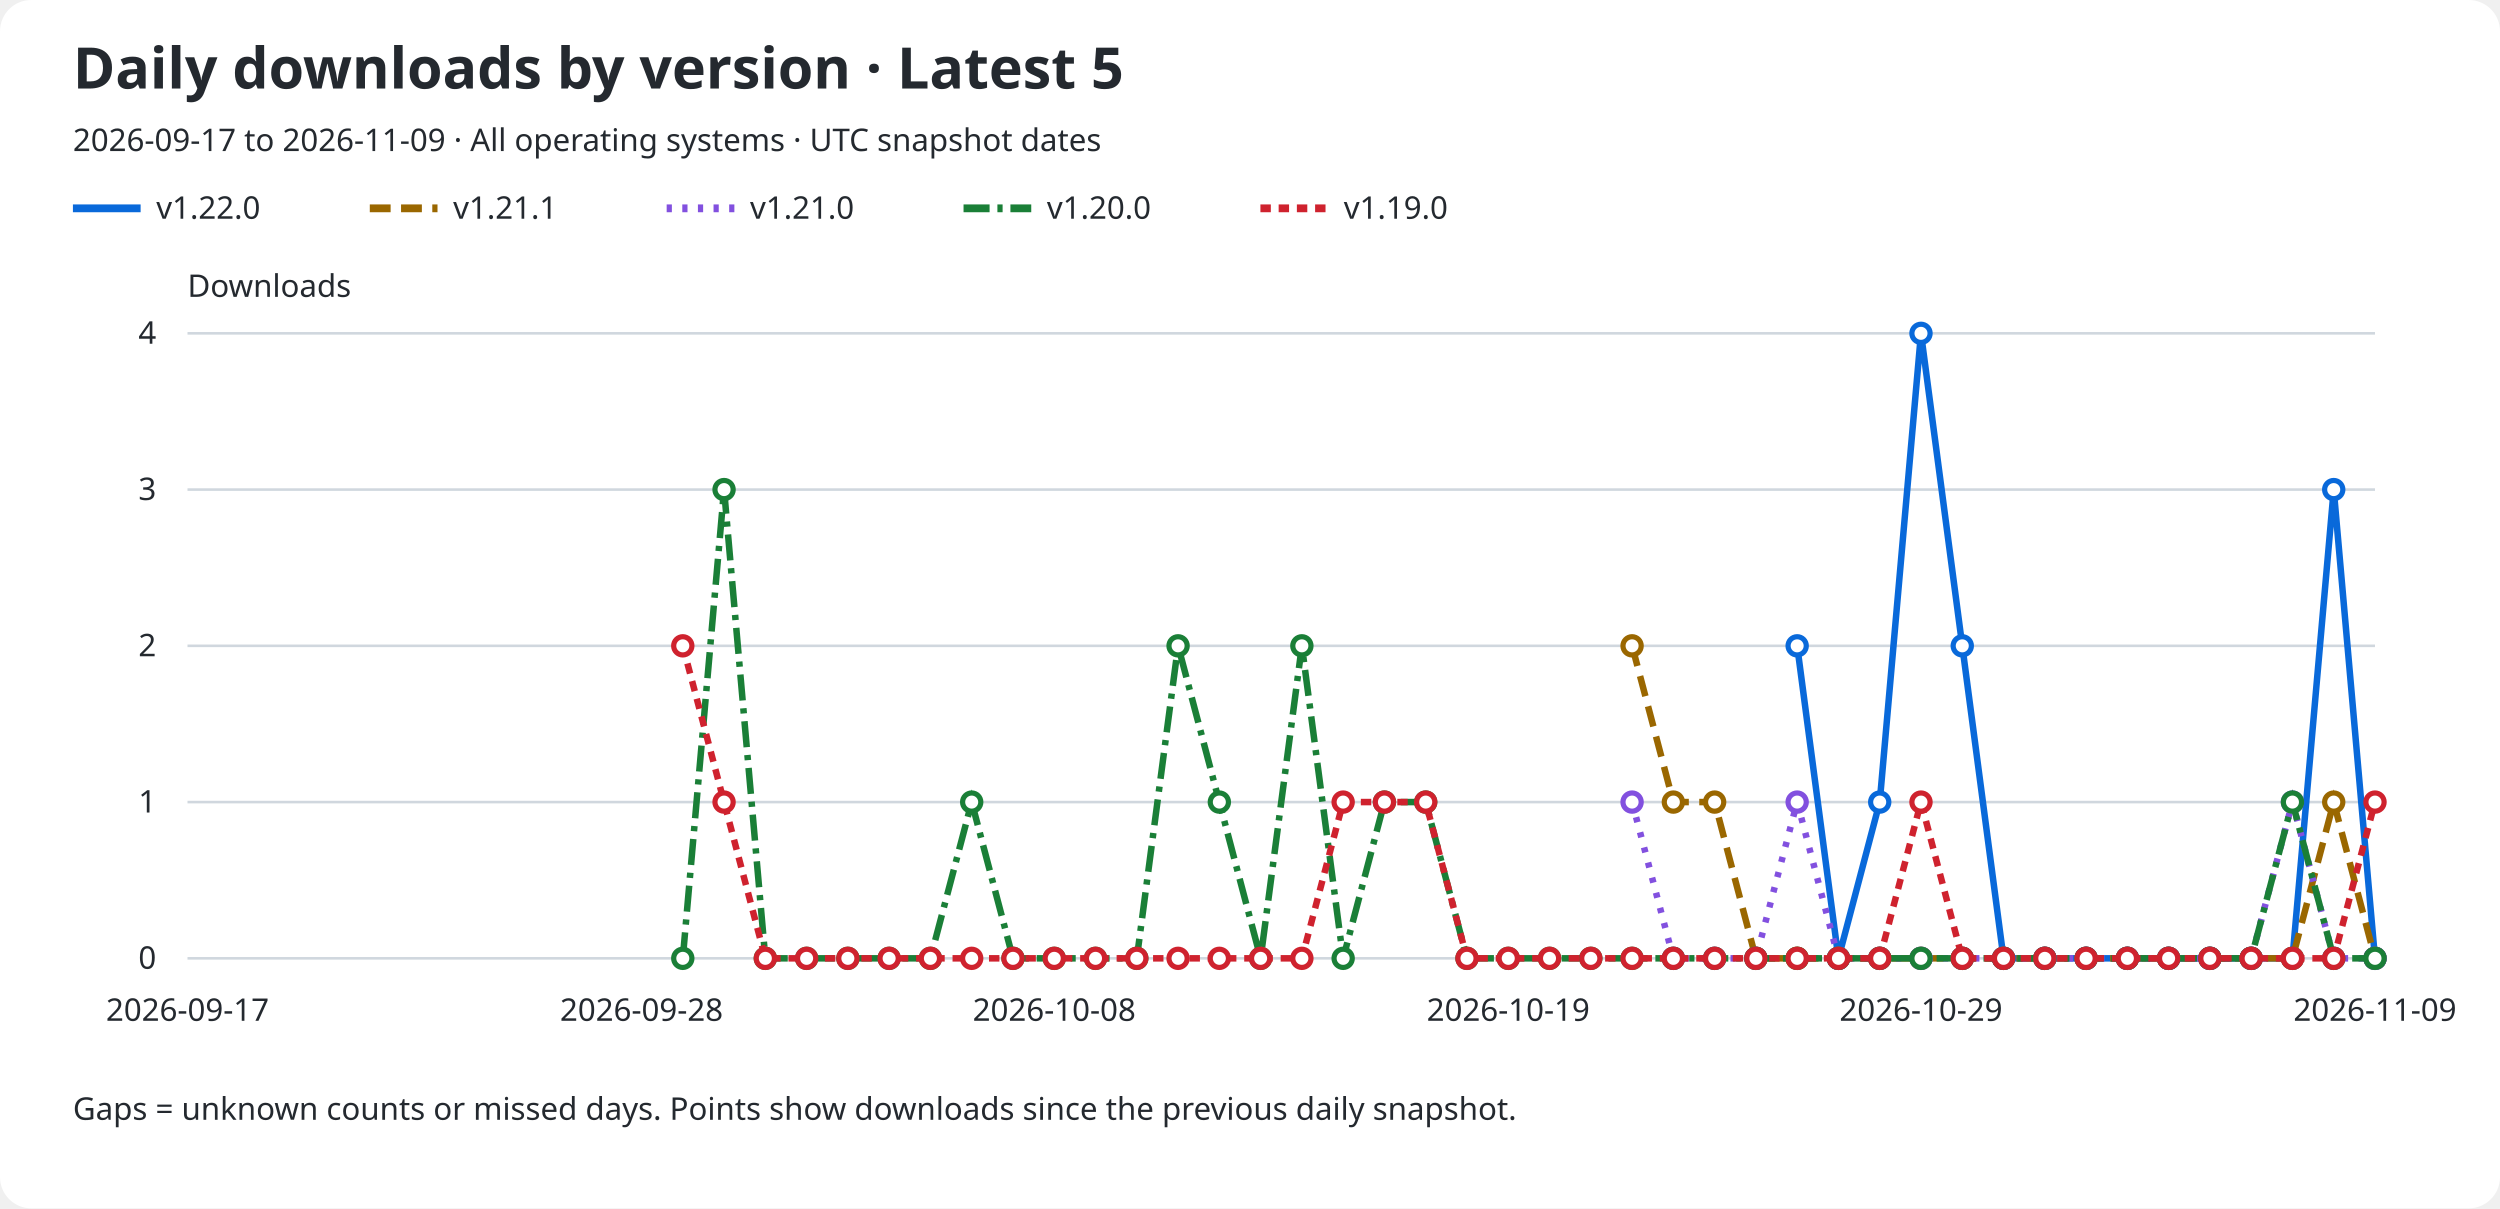
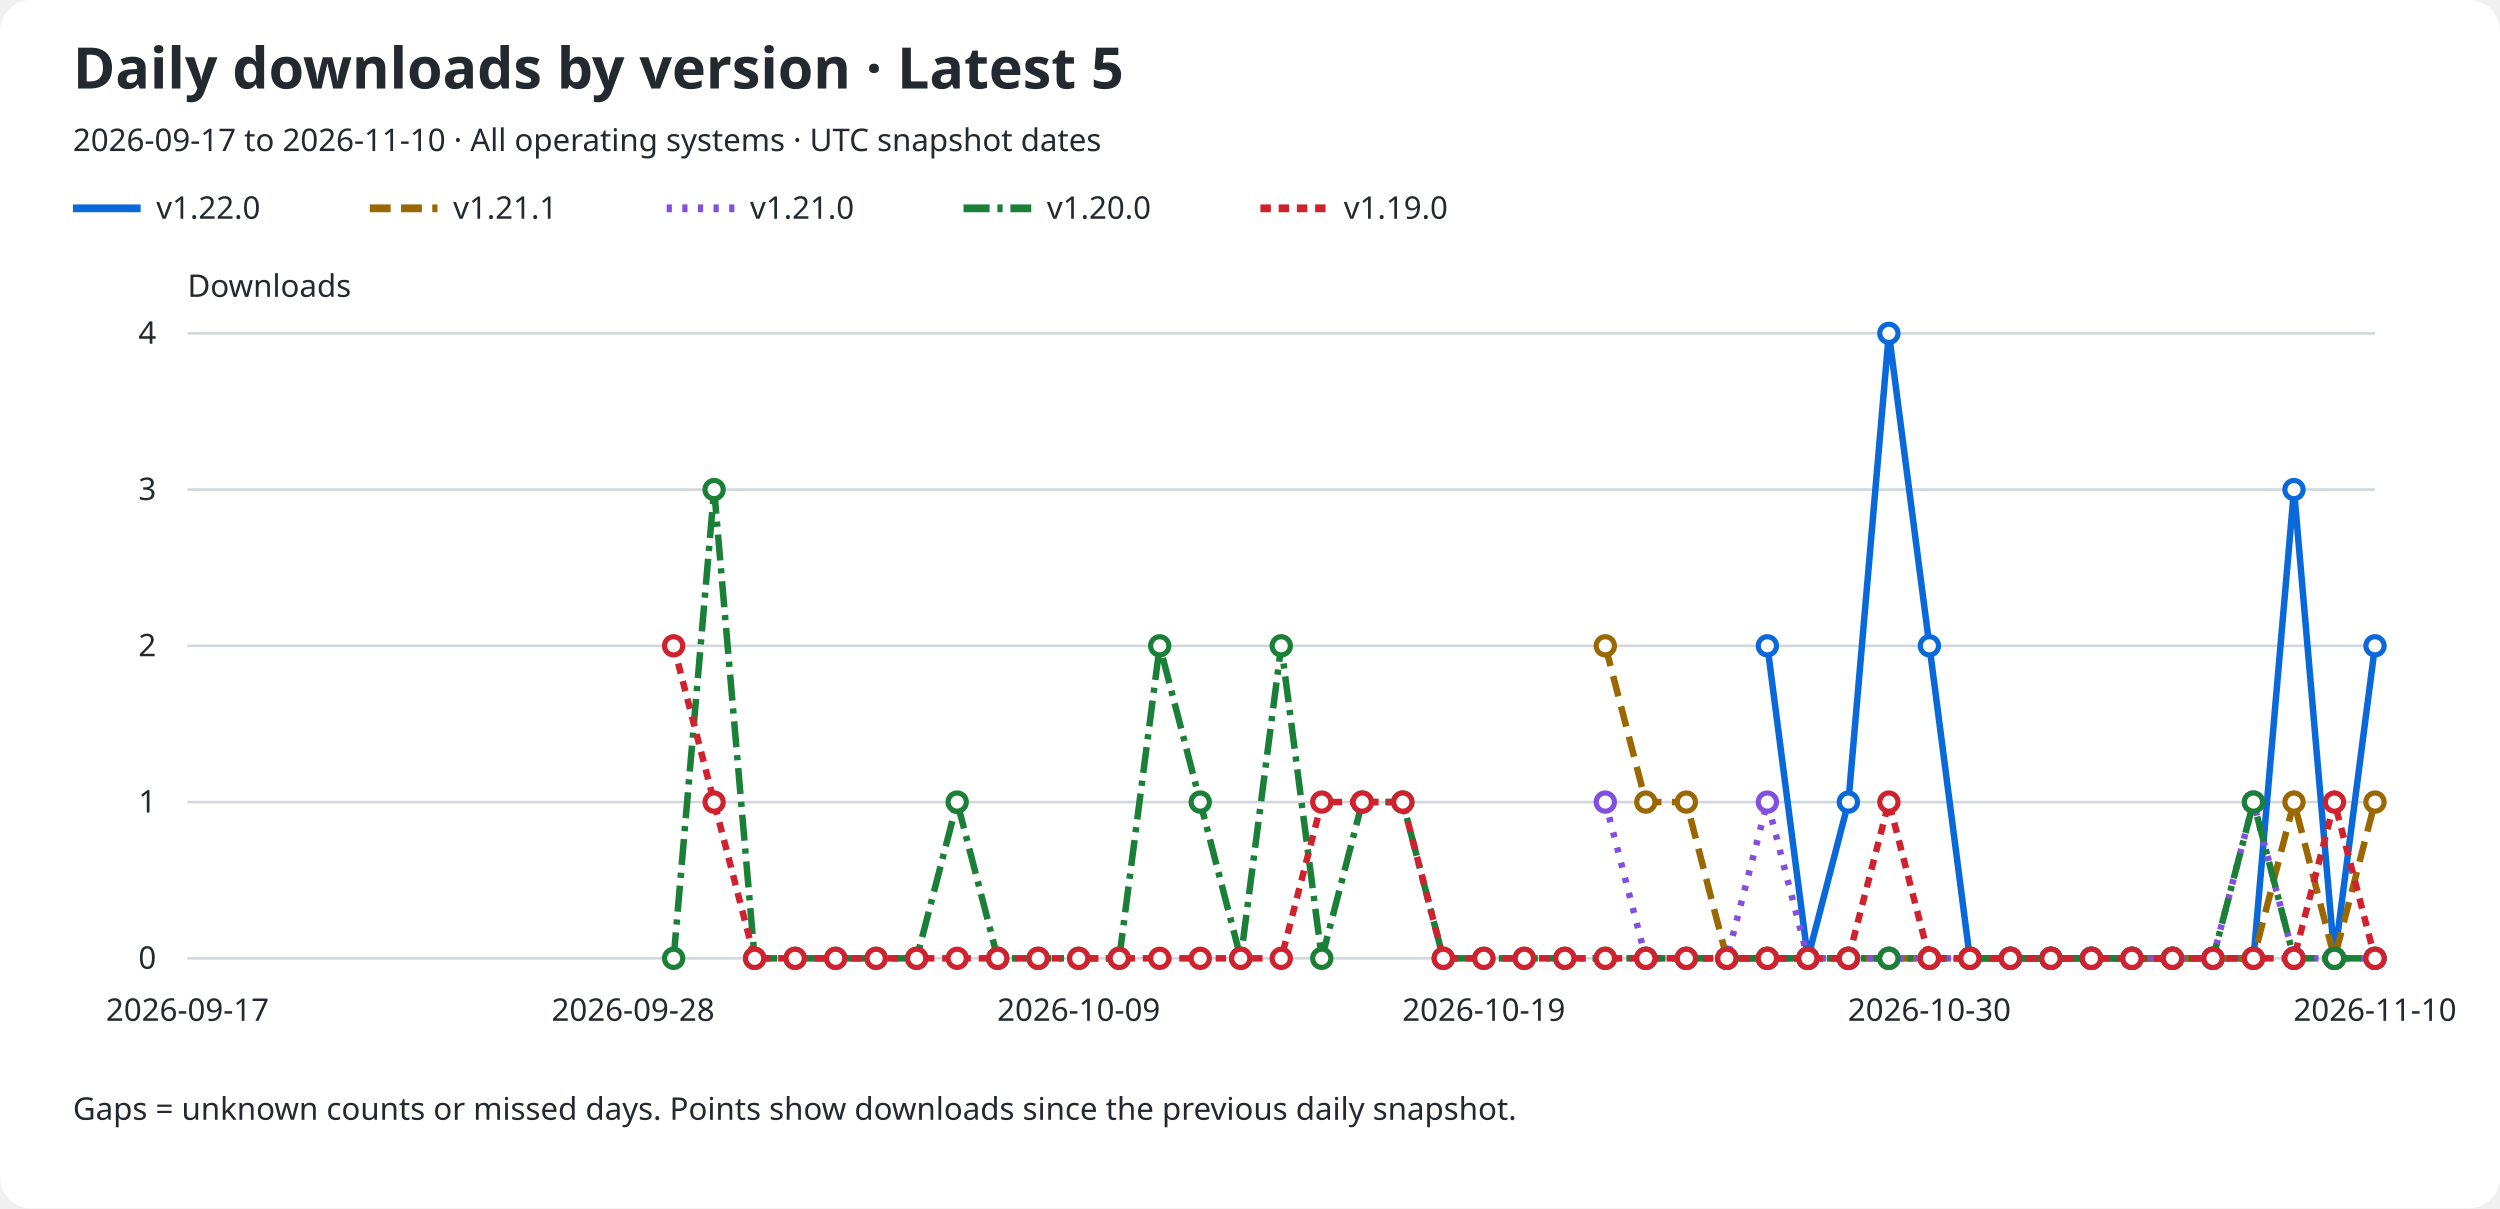
<svg xmlns="http://www.w3.org/2000/svg" role="img" aria-labelledby="title description" viewBox="0 0 960 464">
  <rect width="960" rx="12" fill="#ffffff" height="464" />
  <text x="28" y="34" fill="#24292f" font-family="sans-serif" font-size="22" font-weight="600">Daily downloads by version · Latest 5</text>
-   <text x="28" y="58" fill="#24292f" font-family="sans-serif" font-size="12">2026-09-17 to 2026-11-09 · All operating systems · UTC snapshot dates</text>
+   <text x="28" y="58" fill="#24292f" font-family="sans-serif" font-size="12">2026-09-17 to 2026-11-10 · All operating systems · UTC snapshot dates</text>
  <line x1="28" y1="80" x2="54" y2="80" stroke="#0969da" stroke-width="3" stroke-dasharray="none" />
  <text x="60" y="84" fill="#24292f" font-family="sans-serif" font-size="12">v1.22.0</text>
  <line x1="142" y1="80" x2="168" y2="80" stroke="#9a6700" stroke-width="3" stroke-dasharray="8 4" />
  <text x="174" y="84" fill="#24292f" font-family="sans-serif" font-size="12">v1.21.1</text>
  <line x1="256" y1="80" x2="282" y2="80" stroke="#8250df" stroke-width="3" stroke-dasharray="2 4" />
  <text x="288" y="84" fill="#24292f" font-family="sans-serif" font-size="12">v1.21.0</text>
  <line x1="370" y1="80" x2="396" y2="80" stroke="#1a7f37" stroke-width="3" stroke-dasharray="10 3 2 3" />
  <text x="402" y="84" fill="#24292f" font-family="sans-serif" font-size="12">v1.20.0</text>
  <line x1="484" y1="80" x2="510" y2="80" stroke="#cf222e" stroke-width="3" stroke-dasharray="4 3" />
  <text x="516" y="84" fill="#24292f" font-family="sans-serif" font-size="12">v1.19.0</text>
  <text x="72" y="114" fill="#24292f" font-family="sans-serif" font-size="12">Downloads</text>
  <line x1="72" y1="368.0" x2="912" y2="368.0" stroke="#d0d7de" />
  <text x="60" y="372.0" fill="#24292f" font-family="sans-serif" font-size="12" text-anchor="end">0</text>
  <line x1="72" y1="308.0" x2="912" y2="308.0" stroke="#d0d7de" />
  <text x="60" y="312.0" fill="#24292f" font-family="sans-serif" font-size="12" text-anchor="end">1</text>
  <line x1="72" y1="248.0" x2="912" y2="248.0" stroke="#d0d7de" />
  <text x="60" y="252.0" fill="#24292f" font-family="sans-serif" font-size="12" text-anchor="end">2</text>
  <line x1="72" y1="188.0" x2="912" y2="188.0" stroke="#d0d7de" />
  <text x="60" y="192.0" fill="#24292f" font-family="sans-serif" font-size="12" text-anchor="end">3</text>
  <line x1="72" y1="128.0" x2="912" y2="128.0" stroke="#d0d7de" />
  <text x="60" y="132.0" fill="#24292f" font-family="sans-serif" font-size="12" text-anchor="end">4</text>
  <text x="72.0" y="392" fill="#24292f" font-family="sans-serif" font-size="12" text-anchor="middle">2026-09-17</text>
-   <text x="246.34" y="392" fill="#24292f" font-family="sans-serif" font-size="12" text-anchor="middle">2026-09-28</text>
-   <text x="404.83" y="392" fill="#24292f" font-family="sans-serif" font-size="12" text-anchor="middle">2026-10-08</text>
-   <text x="579.17" y="392" fill="#24292f" font-family="sans-serif" font-size="12" text-anchor="middle">2026-10-19</text>
-   <text x="737.66" y="392" fill="#24292f" font-family="sans-serif" font-size="12" text-anchor="middle">2026-10-29</text>
-   <text x="912.0" y="392" fill="#24292f" font-family="sans-serif" font-size="12" text-anchor="middle">2026-11-09</text>
-   <path d="M 690.11 248.00 L 705.96 368.00 L 721.81 308.00 L 737.66 128.00 L 753.51 248.00 L 769.36 368.00 L 785.21 368.00 L 801.06 368.00 L 816.91 368.00 L 832.75 368.00 L 848.60 368.00 L 864.45 368.00 L 880.30 368.00 L 896.15 188.00 L 912.00 368.00" fill="none" stroke="#0969da" stroke-width="2.5" stroke-dasharray="none" data-version="v1.22.0" />
-   <circle cx="690.11" cy="248.00" r="3.5" fill="#ffffff" stroke="#0969da" stroke-width="2" />
-   <circle cx="705.96" cy="368.00" r="3.5" fill="#ffffff" stroke="#0969da" stroke-width="2" />
-   <circle cx="721.81" cy="308.00" r="3.5" fill="#ffffff" stroke="#0969da" stroke-width="2" />
-   <circle cx="737.66" cy="128.00" r="3.5" fill="#ffffff" stroke="#0969da" stroke-width="2" />
-   <circle cx="753.51" cy="248.00" r="3.5" fill="#ffffff" stroke="#0969da" stroke-width="2" />
-   <circle cx="769.36" cy="368.00" r="3.5" fill="#ffffff" stroke="#0969da" stroke-width="2" />
-   <circle cx="785.21" cy="368.00" r="3.5" fill="#ffffff" stroke="#0969da" stroke-width="2" />
-   <circle cx="801.06" cy="368.00" r="3.5" fill="#ffffff" stroke="#0969da" stroke-width="2" />
-   <circle cx="816.91" cy="368.00" r="3.5" fill="#ffffff" stroke="#0969da" stroke-width="2" />
-   <circle cx="832.75" cy="368.00" r="3.5" fill="#ffffff" stroke="#0969da" stroke-width="2" />
-   <circle cx="848.60" cy="368.00" r="3.5" fill="#ffffff" stroke="#0969da" stroke-width="2" />
-   <circle cx="864.45" cy="368.00" r="3.5" fill="#ffffff" stroke="#0969da" stroke-width="2" />
-   <circle cx="880.30" cy="368.00" r="3.5" fill="#ffffff" stroke="#0969da" stroke-width="2" />
-   <circle cx="896.15" cy="188.00" r="3.5" fill="#ffffff" stroke="#0969da" stroke-width="2" />
-   <circle cx="912.00" cy="368.00" r="3.5" fill="#ffffff" stroke="#0969da" stroke-width="2" />
-   <path d="M 626.72 248.00 L 642.57 308.00 L 658.42 308.00 L 674.26 368.00 L 690.11 368.00 L 705.96 368.00 L 721.81 368.00 L 737.66 368.00 L 753.51 368.00 L 769.36 368.00 L 785.21 368.00 L 801.06 368.00 L 816.91 368.00 L 832.75 368.00 L 848.60 368.00 L 864.45 368.00 L 880.30 368.00 L 896.15 308.00 L 912.00 368.00" fill="none" stroke="#9a6700" stroke-width="2.5" stroke-dasharray="8 4" data-version="v1.21.1" />
-   <circle cx="626.72" cy="248.00" r="3.5" fill="#ffffff" stroke="#9a6700" stroke-width="2" />
-   <circle cx="642.57" cy="308.00" r="3.5" fill="#ffffff" stroke="#9a6700" stroke-width="2" />
-   <circle cx="658.42" cy="308.00" r="3.5" fill="#ffffff" stroke="#9a6700" stroke-width="2" />
-   <circle cx="674.26" cy="368.00" r="3.5" fill="#ffffff" stroke="#9a6700" stroke-width="2" />
-   <circle cx="690.11" cy="368.00" r="3.5" fill="#ffffff" stroke="#9a6700" stroke-width="2" />
-   <circle cx="705.96" cy="368.00" r="3.5" fill="#ffffff" stroke="#9a6700" stroke-width="2" />
-   <circle cx="721.81" cy="368.00" r="3.5" fill="#ffffff" stroke="#9a6700" stroke-width="2" />
-   <circle cx="737.66" cy="368.00" r="3.5" fill="#ffffff" stroke="#9a6700" stroke-width="2" />
-   <circle cx="753.51" cy="368.00" r="3.5" fill="#ffffff" stroke="#9a6700" stroke-width="2" />
-   <circle cx="769.36" cy="368.00" r="3.5" fill="#ffffff" stroke="#9a6700" stroke-width="2" />
-   <circle cx="785.21" cy="368.00" r="3.5" fill="#ffffff" stroke="#9a6700" stroke-width="2" />
-   <circle cx="801.06" cy="368.00" r="3.5" fill="#ffffff" stroke="#9a6700" stroke-width="2" />
-   <circle cx="816.91" cy="368.00" r="3.5" fill="#ffffff" stroke="#9a6700" stroke-width="2" />
-   <circle cx="832.75" cy="368.00" r="3.5" fill="#ffffff" stroke="#9a6700" stroke-width="2" />
-   <circle cx="848.60" cy="368.00" r="3.5" fill="#ffffff" stroke="#9a6700" stroke-width="2" />
-   <circle cx="864.45" cy="368.00" r="3.5" fill="#ffffff" stroke="#9a6700" stroke-width="2" />
-   <circle cx="880.30" cy="368.00" r="3.5" fill="#ffffff" stroke="#9a6700" stroke-width="2" />
-   <circle cx="896.15" cy="308.00" r="3.5" fill="#ffffff" stroke="#9a6700" stroke-width="2" />
-   <circle cx="912.00" cy="368.00" r="3.5" fill="#ffffff" stroke="#9a6700" stroke-width="2" />
-   <path d="M 626.72 308.00 L 642.57 368.00 L 658.42 368.00 L 674.26 368.00 L 690.11 308.00 L 705.96 368.00 L 721.81 368.00 L 737.66 368.00 L 753.51 368.00 L 769.36 368.00 L 785.21 368.00 L 801.06 368.00 L 816.91 368.00 L 832.75 368.00 L 848.60 368.00 L 864.45 368.00 L 880.30 308.00 L 896.15 368.00 L 912.00 368.00" fill="none" stroke="#8250df" stroke-width="2.5" stroke-dasharray="2 4" data-version="v1.21.0" />
-   <circle cx="626.72" cy="308.00" r="3.5" fill="#ffffff" stroke="#8250df" stroke-width="2" />
-   <circle cx="642.57" cy="368.00" r="3.5" fill="#ffffff" stroke="#8250df" stroke-width="2" />
-   <circle cx="658.42" cy="368.00" r="3.5" fill="#ffffff" stroke="#8250df" stroke-width="2" />
-   <circle cx="674.26" cy="368.00" r="3.5" fill="#ffffff" stroke="#8250df" stroke-width="2" />
-   <circle cx="690.11" cy="308.00" r="3.5" fill="#ffffff" stroke="#8250df" stroke-width="2" />
-   <circle cx="705.96" cy="368.00" r="3.5" fill="#ffffff" stroke="#8250df" stroke-width="2" />
-   <circle cx="721.81" cy="368.00" r="3.5" fill="#ffffff" stroke="#8250df" stroke-width="2" />
-   <circle cx="737.66" cy="368.00" r="3.5" fill="#ffffff" stroke="#8250df" stroke-width="2" />
-   <circle cx="753.51" cy="368.00" r="3.5" fill="#ffffff" stroke="#8250df" stroke-width="2" />
-   <circle cx="769.36" cy="368.00" r="3.5" fill="#ffffff" stroke="#8250df" stroke-width="2" />
-   <circle cx="785.21" cy="368.00" r="3.5" fill="#ffffff" stroke="#8250df" stroke-width="2" />
-   <circle cx="801.06" cy="368.00" r="3.5" fill="#ffffff" stroke="#8250df" stroke-width="2" />
-   <circle cx="816.91" cy="368.00" r="3.5" fill="#ffffff" stroke="#8250df" stroke-width="2" />
-   <circle cx="832.75" cy="368.00" r="3.5" fill="#ffffff" stroke="#8250df" stroke-width="2" />
-   <circle cx="848.60" cy="368.00" r="3.5" fill="#ffffff" stroke="#8250df" stroke-width="2" />
-   <circle cx="864.45" cy="368.00" r="3.5" fill="#ffffff" stroke="#8250df" stroke-width="2" />
-   <circle cx="880.30" cy="308.00" r="3.5" fill="#ffffff" stroke="#8250df" stroke-width="2" />
-   <circle cx="896.15" cy="368.00" r="3.5" fill="#ffffff" stroke="#8250df" stroke-width="2" />
+   <text x="243.111" y="392" fill="#24292f" font-family="sans-serif" font-size="12" text-anchor="middle">2026-09-28</text>
+   <text x="414.222" y="392" fill="#24292f" font-family="sans-serif" font-size="12" text-anchor="middle">2026-10-09</text>
+   <text x="569.778" y="392" fill="#24292f" font-family="sans-serif" font-size="12" text-anchor="middle">2026-10-19</text>
+   <text x="740.889" y="392" fill="#24292f" font-family="sans-serif" font-size="12" text-anchor="middle">2026-10-30</text>
+   <text x="912.0" y="392" fill="#24292f" font-family="sans-serif" font-size="12" text-anchor="middle">2026-11-10</text>
+   <path d="M 678.67 248.00 L 694.22 368.00 L 709.78 308.00 L 725.33 128.00 L 740.89 248.00 L 756.44 368.00 L 772.00 368.00 L 787.56 368.00 L 803.11 368.00 L 818.67 368.00 L 834.22 368.00 L 849.78 368.00 L 865.33 368.00 L 880.89 188.00 L 896.44 368.00 L 912.00 248.00" fill="none" stroke="#0969da" stroke-width="2.5" stroke-dasharray="none" data-version="v1.22.0" />
+   <circle cx="678.67" cy="248.00" r="3.5" fill="#ffffff" stroke="#0969da" stroke-width="2" />
+   <circle cx="694.22" cy="368.00" r="3.5" fill="#ffffff" stroke="#0969da" stroke-width="2" />
+   <circle cx="709.78" cy="308.00" r="3.5" fill="#ffffff" stroke="#0969da" stroke-width="2" />
+   <circle cx="725.33" cy="128.00" r="3.5" fill="#ffffff" stroke="#0969da" stroke-width="2" />
+   <circle cx="740.89" cy="248.00" r="3.5" fill="#ffffff" stroke="#0969da" stroke-width="2" />
+   <circle cx="756.44" cy="368.00" r="3.5" fill="#ffffff" stroke="#0969da" stroke-width="2" />
+   <circle cx="772.00" cy="368.00" r="3.5" fill="#ffffff" stroke="#0969da" stroke-width="2" />
+   <circle cx="787.56" cy="368.00" r="3.5" fill="#ffffff" stroke="#0969da" stroke-width="2" />
+   <circle cx="803.11" cy="368.00" r="3.5" fill="#ffffff" stroke="#0969da" stroke-width="2" />
+   <circle cx="818.67" cy="368.00" r="3.5" fill="#ffffff" stroke="#0969da" stroke-width="2" />
+   <circle cx="834.22" cy="368.00" r="3.5" fill="#ffffff" stroke="#0969da" stroke-width="2" />
+   <circle cx="849.78" cy="368.00" r="3.5" fill="#ffffff" stroke="#0969da" stroke-width="2" />
+   <circle cx="865.33" cy="368.00" r="3.5" fill="#ffffff" stroke="#0969da" stroke-width="2" />
+   <circle cx="880.89" cy="188.00" r="3.5" fill="#ffffff" stroke="#0969da" stroke-width="2" />
+   <circle cx="896.44" cy="368.00" r="3.5" fill="#ffffff" stroke="#0969da" stroke-width="2" />
+   <circle cx="912.00" cy="248.00" r="3.5" fill="#ffffff" stroke="#0969da" stroke-width="2" />
+   <path d="M 616.44 248.00 L 632.00 308.00 L 647.56 308.00 L 663.11 368.00 L 678.67 368.00 L 694.22 368.00 L 709.78 368.00 L 725.33 368.00 L 740.89 368.00 L 756.44 368.00 L 772.00 368.00 L 787.56 368.00 L 803.11 368.00 L 818.67 368.00 L 834.22 368.00 L 849.78 368.00 L 865.33 368.00 L 880.89 308.00 L 896.44 368.00 L 912.00 308.00" fill="none" stroke="#9a6700" stroke-width="2.5" stroke-dasharray="8 4" data-version="v1.21.1" />
+   <circle cx="616.44" cy="248.00" r="3.5" fill="#ffffff" stroke="#9a6700" stroke-width="2" />
+   <circle cx="632.00" cy="308.00" r="3.5" fill="#ffffff" stroke="#9a6700" stroke-width="2" />
+   <circle cx="647.56" cy="308.00" r="3.5" fill="#ffffff" stroke="#9a6700" stroke-width="2" />
+   <circle cx="663.11" cy="368.00" r="3.5" fill="#ffffff" stroke="#9a6700" stroke-width="2" />
+   <circle cx="678.67" cy="368.00" r="3.5" fill="#ffffff" stroke="#9a6700" stroke-width="2" />
+   <circle cx="694.22" cy="368.00" r="3.5" fill="#ffffff" stroke="#9a6700" stroke-width="2" />
+   <circle cx="709.78" cy="368.00" r="3.5" fill="#ffffff" stroke="#9a6700" stroke-width="2" />
+   <circle cx="725.33" cy="368.00" r="3.5" fill="#ffffff" stroke="#9a6700" stroke-width="2" />
+   <circle cx="740.89" cy="368.00" r="3.5" fill="#ffffff" stroke="#9a6700" stroke-width="2" />
+   <circle cx="756.44" cy="368.00" r="3.5" fill="#ffffff" stroke="#9a6700" stroke-width="2" />
+   <circle cx="772.00" cy="368.00" r="3.5" fill="#ffffff" stroke="#9a6700" stroke-width="2" />
+   <circle cx="787.56" cy="368.00" r="3.5" fill="#ffffff" stroke="#9a6700" stroke-width="2" />
+   <circle cx="803.11" cy="368.00" r="3.5" fill="#ffffff" stroke="#9a6700" stroke-width="2" />
+   <circle cx="818.67" cy="368.00" r="3.5" fill="#ffffff" stroke="#9a6700" stroke-width="2" />
+   <circle cx="834.22" cy="368.00" r="3.5" fill="#ffffff" stroke="#9a6700" stroke-width="2" />
+   <circle cx="849.78" cy="368.00" r="3.5" fill="#ffffff" stroke="#9a6700" stroke-width="2" />
+   <circle cx="865.33" cy="368.00" r="3.5" fill="#ffffff" stroke="#9a6700" stroke-width="2" />
+   <circle cx="880.89" cy="308.00" r="3.5" fill="#ffffff" stroke="#9a6700" stroke-width="2" />
+   <circle cx="896.44" cy="368.00" r="3.5" fill="#ffffff" stroke="#9a6700" stroke-width="2" />
+   <circle cx="912.00" cy="308.00" r="3.5" fill="#ffffff" stroke="#9a6700" stroke-width="2" />
+   <path d="M 616.44 308.00 L 632.00 368.00 L 647.56 368.00 L 663.11 368.00 L 678.67 308.00 L 694.22 368.00 L 709.78 368.00 L 725.33 368.00 L 740.89 368.00 L 756.44 368.00 L 772.00 368.00 L 787.56 368.00 L 803.11 368.00 L 818.67 368.00 L 834.22 368.00 L 849.78 368.00 L 865.33 308.00 L 880.89 368.00 L 896.44 368.00 L 912.00 368.00" fill="none" stroke="#8250df" stroke-width="2.5" stroke-dasharray="2 4" data-version="v1.21.0" />
+   <circle cx="616.44" cy="308.00" r="3.5" fill="#ffffff" stroke="#8250df" stroke-width="2" />
+   <circle cx="632.00" cy="368.00" r="3.5" fill="#ffffff" stroke="#8250df" stroke-width="2" />
+   <circle cx="647.56" cy="368.00" r="3.5" fill="#ffffff" stroke="#8250df" stroke-width="2" />
+   <circle cx="663.11" cy="368.00" r="3.5" fill="#ffffff" stroke="#8250df" stroke-width="2" />
+   <circle cx="678.67" cy="308.00" r="3.5" fill="#ffffff" stroke="#8250df" stroke-width="2" />
+   <circle cx="694.22" cy="368.00" r="3.5" fill="#ffffff" stroke="#8250df" stroke-width="2" />
+   <circle cx="709.78" cy="368.00" r="3.5" fill="#ffffff" stroke="#8250df" stroke-width="2" />
+   <circle cx="725.33" cy="368.00" r="3.5" fill="#ffffff" stroke="#8250df" stroke-width="2" />
+   <circle cx="740.89" cy="368.00" r="3.5" fill="#ffffff" stroke="#8250df" stroke-width="2" />
+   <circle cx="756.44" cy="368.00" r="3.5" fill="#ffffff" stroke="#8250df" stroke-width="2" />
+   <circle cx="772.00" cy="368.00" r="3.5" fill="#ffffff" stroke="#8250df" stroke-width="2" />
+   <circle cx="787.56" cy="368.00" r="3.5" fill="#ffffff" stroke="#8250df" stroke-width="2" />
+   <circle cx="803.11" cy="368.00" r="3.5" fill="#ffffff" stroke="#8250df" stroke-width="2" />
+   <circle cx="818.67" cy="368.00" r="3.5" fill="#ffffff" stroke="#8250df" stroke-width="2" />
+   <circle cx="834.22" cy="368.00" r="3.5" fill="#ffffff" stroke="#8250df" stroke-width="2" />
+   <circle cx="849.78" cy="368.00" r="3.5" fill="#ffffff" stroke="#8250df" stroke-width="2" />
+   <circle cx="865.33" cy="308.00" r="3.5" fill="#ffffff" stroke="#8250df" stroke-width="2" />
+   <circle cx="880.89" cy="368.00" r="3.5" fill="#ffffff" stroke="#8250df" stroke-width="2" />
+   <circle cx="896.44" cy="368.00" r="3.5" fill="#ffffff" stroke="#8250df" stroke-width="2" />
  <circle cx="912.00" cy="368.00" r="3.5" fill="#ffffff" stroke="#8250df" stroke-width="2" />
-   <path d="M 262.19 368.00 L 278.04 188.00 L 293.89 368.00 L 309.74 368.00 L 325.58 368.00 L 341.43 368.00 L 357.28 368.00 L 373.13 308.00 L 388.98 368.00 L 404.83 368.00 L 420.68 368.00 L 436.53 368.00 L 452.38 248.00 L 468.23 308.00 L 484.08 368.00 L 499.92 248.00 L 515.77 368.00 L 531.62 308.00 L 547.47 308.00 L 563.32 368.00 L 579.17 368.00 L 595.02 368.00 L 610.87 368.00 L 626.72 368.00 L 642.57 368.00 L 658.42 368.00 L 674.26 368.00 L 690.11 368.00 L 705.96 368.00 L 721.81 368.00 L 737.66 368.00 L 753.51 368.00 L 769.36 368.00 L 785.21 368.00 L 801.06 368.00 L 816.91 368.00 L 832.75 368.00 L 848.60 368.00 L 864.45 368.00 L 880.30 308.00 L 896.15 368.00 L 912.00 368.00" fill="none" stroke="#1a7f37" stroke-width="2.5" stroke-dasharray="10 3 2 3" data-version="v1.20.0" />
-   <circle cx="262.19" cy="368.00" r="3.5" fill="#ffffff" stroke="#1a7f37" stroke-width="2" />
-   <circle cx="278.04" cy="188.00" r="3.5" fill="#ffffff" stroke="#1a7f37" stroke-width="2" />
-   <circle cx="293.89" cy="368.00" r="3.5" fill="#ffffff" stroke="#1a7f37" stroke-width="2" />
-   <circle cx="309.74" cy="368.00" r="3.5" fill="#ffffff" stroke="#1a7f37" stroke-width="2" />
-   <circle cx="325.58" cy="368.00" r="3.5" fill="#ffffff" stroke="#1a7f37" stroke-width="2" />
-   <circle cx="341.43" cy="368.00" r="3.5" fill="#ffffff" stroke="#1a7f37" stroke-width="2" />
-   <circle cx="357.28" cy="368.00" r="3.5" fill="#ffffff" stroke="#1a7f37" stroke-width="2" />
-   <circle cx="373.13" cy="308.00" r="3.5" fill="#ffffff" stroke="#1a7f37" stroke-width="2" />
-   <circle cx="388.98" cy="368.00" r="3.5" fill="#ffffff" stroke="#1a7f37" stroke-width="2" />
-   <circle cx="404.83" cy="368.00" r="3.5" fill="#ffffff" stroke="#1a7f37" stroke-width="2" />
-   <circle cx="420.68" cy="368.00" r="3.5" fill="#ffffff" stroke="#1a7f37" stroke-width="2" />
-   <circle cx="436.53" cy="368.00" r="3.5" fill="#ffffff" stroke="#1a7f37" stroke-width="2" />
-   <circle cx="452.38" cy="248.00" r="3.5" fill="#ffffff" stroke="#1a7f37" stroke-width="2" />
-   <circle cx="468.23" cy="308.00" r="3.5" fill="#ffffff" stroke="#1a7f37" stroke-width="2" />
-   <circle cx="484.08" cy="368.00" r="3.5" fill="#ffffff" stroke="#1a7f37" stroke-width="2" />
-   <circle cx="499.92" cy="248.00" r="3.5" fill="#ffffff" stroke="#1a7f37" stroke-width="2" />
-   <circle cx="515.77" cy="368.00" r="3.5" fill="#ffffff" stroke="#1a7f37" stroke-width="2" />
-   <circle cx="531.62" cy="308.00" r="3.5" fill="#ffffff" stroke="#1a7f37" stroke-width="2" />
-   <circle cx="547.47" cy="308.00" r="3.5" fill="#ffffff" stroke="#1a7f37" stroke-width="2" />
-   <circle cx="563.32" cy="368.00" r="3.5" fill="#ffffff" stroke="#1a7f37" stroke-width="2" />
-   <circle cx="579.17" cy="368.00" r="3.5" fill="#ffffff" stroke="#1a7f37" stroke-width="2" />
-   <circle cx="595.02" cy="368.00" r="3.5" fill="#ffffff" stroke="#1a7f37" stroke-width="2" />
-   <circle cx="610.87" cy="368.00" r="3.5" fill="#ffffff" stroke="#1a7f37" stroke-width="2" />
-   <circle cx="626.72" cy="368.00" r="3.5" fill="#ffffff" stroke="#1a7f37" stroke-width="2" />
-   <circle cx="642.57" cy="368.00" r="3.5" fill="#ffffff" stroke="#1a7f37" stroke-width="2" />
-   <circle cx="658.42" cy="368.00" r="3.5" fill="#ffffff" stroke="#1a7f37" stroke-width="2" />
-   <circle cx="674.26" cy="368.00" r="3.5" fill="#ffffff" stroke="#1a7f37" stroke-width="2" />
-   <circle cx="690.11" cy="368.00" r="3.5" fill="#ffffff" stroke="#1a7f37" stroke-width="2" />
-   <circle cx="705.96" cy="368.00" r="3.5" fill="#ffffff" stroke="#1a7f37" stroke-width="2" />
-   <circle cx="721.81" cy="368.00" r="3.5" fill="#ffffff" stroke="#1a7f37" stroke-width="2" />
-   <circle cx="737.66" cy="368.00" r="3.5" fill="#ffffff" stroke="#1a7f37" stroke-width="2" />
-   <circle cx="753.51" cy="368.00" r="3.5" fill="#ffffff" stroke="#1a7f37" stroke-width="2" />
-   <circle cx="769.36" cy="368.00" r="3.5" fill="#ffffff" stroke="#1a7f37" stroke-width="2" />
-   <circle cx="785.21" cy="368.00" r="3.5" fill="#ffffff" stroke="#1a7f37" stroke-width="2" />
-   <circle cx="801.06" cy="368.00" r="3.5" fill="#ffffff" stroke="#1a7f37" stroke-width="2" />
-   <circle cx="816.91" cy="368.00" r="3.5" fill="#ffffff" stroke="#1a7f37" stroke-width="2" />
-   <circle cx="832.75" cy="368.00" r="3.5" fill="#ffffff" stroke="#1a7f37" stroke-width="2" />
-   <circle cx="848.60" cy="368.00" r="3.5" fill="#ffffff" stroke="#1a7f37" stroke-width="2" />
-   <circle cx="864.45" cy="368.00" r="3.5" fill="#ffffff" stroke="#1a7f37" stroke-width="2" />
-   <circle cx="880.30" cy="308.00" r="3.5" fill="#ffffff" stroke="#1a7f37" stroke-width="2" />
-   <circle cx="896.15" cy="368.00" r="3.5" fill="#ffffff" stroke="#1a7f37" stroke-width="2" />
+   <path d="M 258.67 368.00 L 274.22 188.00 L 289.78 368.00 L 305.33 368.00 L 320.89 368.00 L 336.44 368.00 L 352.00 368.00 L 367.56 308.00 L 383.11 368.00 L 398.67 368.00 L 414.22 368.00 L 429.78 368.00 L 445.33 248.00 L 460.89 308.00 L 476.44 368.00 L 492.00 248.00 L 507.56 368.00 L 523.11 308.00 L 538.67 308.00 L 554.22 368.00 L 569.78 368.00 L 585.33 368.00 L 600.89 368.00 L 616.44 368.00 L 632.00 368.00 L 647.56 368.00 L 663.11 368.00 L 678.67 368.00 L 694.22 368.00 L 709.78 368.00 L 725.33 368.00 L 740.89 368.00 L 756.44 368.00 L 772.00 368.00 L 787.56 368.00 L 803.11 368.00 L 818.67 368.00 L 834.22 368.00 L 849.78 368.00 L 865.33 308.00 L 880.89 368.00 L 896.44 368.00 L 912.00 368.00" fill="none" stroke="#1a7f37" stroke-width="2.5" stroke-dasharray="10 3 2 3" data-version="v1.20.0" />
+   <circle cx="258.67" cy="368.00" r="3.5" fill="#ffffff" stroke="#1a7f37" stroke-width="2" />
+   <circle cx="274.22" cy="188.00" r="3.5" fill="#ffffff" stroke="#1a7f37" stroke-width="2" />
+   <circle cx="289.78" cy="368.00" r="3.5" fill="#ffffff" stroke="#1a7f37" stroke-width="2" />
+   <circle cx="305.33" cy="368.00" r="3.5" fill="#ffffff" stroke="#1a7f37" stroke-width="2" />
+   <circle cx="320.89" cy="368.00" r="3.5" fill="#ffffff" stroke="#1a7f37" stroke-width="2" />
+   <circle cx="336.44" cy="368.00" r="3.5" fill="#ffffff" stroke="#1a7f37" stroke-width="2" />
+   <circle cx="352.00" cy="368.00" r="3.5" fill="#ffffff" stroke="#1a7f37" stroke-width="2" />
+   <circle cx="367.56" cy="308.00" r="3.5" fill="#ffffff" stroke="#1a7f37" stroke-width="2" />
+   <circle cx="383.11" cy="368.00" r="3.5" fill="#ffffff" stroke="#1a7f37" stroke-width="2" />
+   <circle cx="398.67" cy="368.00" r="3.5" fill="#ffffff" stroke="#1a7f37" stroke-width="2" />
+   <circle cx="414.22" cy="368.00" r="3.5" fill="#ffffff" stroke="#1a7f37" stroke-width="2" />
+   <circle cx="429.78" cy="368.00" r="3.5" fill="#ffffff" stroke="#1a7f37" stroke-width="2" />
+   <circle cx="445.33" cy="248.00" r="3.5" fill="#ffffff" stroke="#1a7f37" stroke-width="2" />
+   <circle cx="460.89" cy="308.00" r="3.5" fill="#ffffff" stroke="#1a7f37" stroke-width="2" />
+   <circle cx="476.44" cy="368.00" r="3.5" fill="#ffffff" stroke="#1a7f37" stroke-width="2" />
+   <circle cx="492.00" cy="248.00" r="3.5" fill="#ffffff" stroke="#1a7f37" stroke-width="2" />
+   <circle cx="507.56" cy="368.00" r="3.5" fill="#ffffff" stroke="#1a7f37" stroke-width="2" />
+   <circle cx="523.11" cy="308.00" r="3.5" fill="#ffffff" stroke="#1a7f37" stroke-width="2" />
+   <circle cx="538.67" cy="308.00" r="3.5" fill="#ffffff" stroke="#1a7f37" stroke-width="2" />
+   <circle cx="554.22" cy="368.00" r="3.5" fill="#ffffff" stroke="#1a7f37" stroke-width="2" />
+   <circle cx="569.78" cy="368.00" r="3.5" fill="#ffffff" stroke="#1a7f37" stroke-width="2" />
+   <circle cx="585.33" cy="368.00" r="3.5" fill="#ffffff" stroke="#1a7f37" stroke-width="2" />
+   <circle cx="600.89" cy="368.00" r="3.5" fill="#ffffff" stroke="#1a7f37" stroke-width="2" />
+   <circle cx="616.44" cy="368.00" r="3.5" fill="#ffffff" stroke="#1a7f37" stroke-width="2" />
+   <circle cx="632.00" cy="368.00" r="3.5" fill="#ffffff" stroke="#1a7f37" stroke-width="2" />
+   <circle cx="647.56" cy="368.00" r="3.5" fill="#ffffff" stroke="#1a7f37" stroke-width="2" />
+   <circle cx="663.11" cy="368.00" r="3.5" fill="#ffffff" stroke="#1a7f37" stroke-width="2" />
+   <circle cx="678.67" cy="368.00" r="3.5" fill="#ffffff" stroke="#1a7f37" stroke-width="2" />
+   <circle cx="694.22" cy="368.00" r="3.5" fill="#ffffff" stroke="#1a7f37" stroke-width="2" />
+   <circle cx="709.78" cy="368.00" r="3.5" fill="#ffffff" stroke="#1a7f37" stroke-width="2" />
+   <circle cx="725.33" cy="368.00" r="3.5" fill="#ffffff" stroke="#1a7f37" stroke-width="2" />
+   <circle cx="740.89" cy="368.00" r="3.5" fill="#ffffff" stroke="#1a7f37" stroke-width="2" />
+   <circle cx="756.44" cy="368.00" r="3.5" fill="#ffffff" stroke="#1a7f37" stroke-width="2" />
+   <circle cx="772.00" cy="368.00" r="3.5" fill="#ffffff" stroke="#1a7f37" stroke-width="2" />
+   <circle cx="787.56" cy="368.00" r="3.5" fill="#ffffff" stroke="#1a7f37" stroke-width="2" />
+   <circle cx="803.11" cy="368.00" r="3.5" fill="#ffffff" stroke="#1a7f37" stroke-width="2" />
+   <circle cx="818.67" cy="368.00" r="3.5" fill="#ffffff" stroke="#1a7f37" stroke-width="2" />
+   <circle cx="834.22" cy="368.00" r="3.5" fill="#ffffff" stroke="#1a7f37" stroke-width="2" />
+   <circle cx="849.78" cy="368.00" r="3.5" fill="#ffffff" stroke="#1a7f37" stroke-width="2" />
+   <circle cx="865.33" cy="308.00" r="3.5" fill="#ffffff" stroke="#1a7f37" stroke-width="2" />
+   <circle cx="880.89" cy="368.00" r="3.5" fill="#ffffff" stroke="#1a7f37" stroke-width="2" />
+   <circle cx="896.44" cy="368.00" r="3.5" fill="#ffffff" stroke="#1a7f37" stroke-width="2" />
  <circle cx="912.00" cy="368.00" r="3.5" fill="#ffffff" stroke="#1a7f37" stroke-width="2" />
-   <path d="M 262.19 248.00 L 278.04 308.00 L 293.89 368.00 L 309.74 368.00 L 325.58 368.00 L 341.43 368.00 L 357.28 368.00 L 373.13 368.00 L 388.98 368.00 L 404.83 368.00 L 420.68 368.00 L 436.53 368.00 L 452.38 368.00 L 468.23 368.00 L 484.08 368.00 L 499.92 368.00 L 515.77 308.00 L 531.62 308.00 L 547.47 308.00 L 563.32 368.00 L 579.17 368.00 L 595.02 368.00 L 610.87 368.00 L 626.72 368.00 L 642.57 368.00 L 658.42 368.00 L 674.26 368.00 L 690.11 368.00 L 705.96 368.00 L 721.81 368.00 L 737.66 308.00 L 753.51 368.00 L 769.36 368.00 L 785.21 368.00 L 801.06 368.00 L 816.91 368.00 L 832.75 368.00 L 848.60 368.00 L 864.45 368.00 L 880.30 368.00 L 896.15 368.00 L 912.00 308.00" fill="none" stroke="#cf222e" stroke-width="2.5" stroke-dasharray="4 3" data-version="v1.19.0" />
-   <circle cx="262.19" cy="248.00" r="3.5" fill="#ffffff" stroke="#cf222e" stroke-width="2" />
-   <circle cx="278.04" cy="308.00" r="3.5" fill="#ffffff" stroke="#cf222e" stroke-width="2" />
-   <circle cx="293.89" cy="368.00" r="3.5" fill="#ffffff" stroke="#cf222e" stroke-width="2" />
-   <circle cx="309.74" cy="368.00" r="3.5" fill="#ffffff" stroke="#cf222e" stroke-width="2" />
-   <circle cx="325.58" cy="368.00" r="3.5" fill="#ffffff" stroke="#cf222e" stroke-width="2" />
-   <circle cx="341.43" cy="368.00" r="3.5" fill="#ffffff" stroke="#cf222e" stroke-width="2" />
-   <circle cx="357.28" cy="368.00" r="3.5" fill="#ffffff" stroke="#cf222e" stroke-width="2" />
-   <circle cx="373.13" cy="368.00" r="3.5" fill="#ffffff" stroke="#cf222e" stroke-width="2" />
-   <circle cx="388.98" cy="368.00" r="3.5" fill="#ffffff" stroke="#cf222e" stroke-width="2" />
-   <circle cx="404.83" cy="368.00" r="3.5" fill="#ffffff" stroke="#cf222e" stroke-width="2" />
-   <circle cx="420.68" cy="368.00" r="3.5" fill="#ffffff" stroke="#cf222e" stroke-width="2" />
-   <circle cx="436.53" cy="368.00" r="3.5" fill="#ffffff" stroke="#cf222e" stroke-width="2" />
-   <circle cx="452.38" cy="368.00" r="3.5" fill="#ffffff" stroke="#cf222e" stroke-width="2" />
-   <circle cx="468.23" cy="368.00" r="3.5" fill="#ffffff" stroke="#cf222e" stroke-width="2" />
-   <circle cx="484.08" cy="368.00" r="3.5" fill="#ffffff" stroke="#cf222e" stroke-width="2" />
-   <circle cx="499.92" cy="368.00" r="3.5" fill="#ffffff" stroke="#cf222e" stroke-width="2" />
-   <circle cx="515.77" cy="308.00" r="3.5" fill="#ffffff" stroke="#cf222e" stroke-width="2" />
-   <circle cx="531.62" cy="308.00" r="3.5" fill="#ffffff" stroke="#cf222e" stroke-width="2" />
-   <circle cx="547.47" cy="308.00" r="3.5" fill="#ffffff" stroke="#cf222e" stroke-width="2" />
-   <circle cx="563.32" cy="368.00" r="3.5" fill="#ffffff" stroke="#cf222e" stroke-width="2" />
-   <circle cx="579.17" cy="368.00" r="3.5" fill="#ffffff" stroke="#cf222e" stroke-width="2" />
-   <circle cx="595.02" cy="368.00" r="3.5" fill="#ffffff" stroke="#cf222e" stroke-width="2" />
-   <circle cx="610.87" cy="368.00" r="3.5" fill="#ffffff" stroke="#cf222e" stroke-width="2" />
-   <circle cx="626.72" cy="368.00" r="3.5" fill="#ffffff" stroke="#cf222e" stroke-width="2" />
-   <circle cx="642.57" cy="368.00" r="3.5" fill="#ffffff" stroke="#cf222e" stroke-width="2" />
-   <circle cx="658.42" cy="368.00" r="3.5" fill="#ffffff" stroke="#cf222e" stroke-width="2" />
-   <circle cx="674.26" cy="368.00" r="3.5" fill="#ffffff" stroke="#cf222e" stroke-width="2" />
-   <circle cx="690.11" cy="368.00" r="3.5" fill="#ffffff" stroke="#cf222e" stroke-width="2" />
-   <circle cx="705.96" cy="368.00" r="3.5" fill="#ffffff" stroke="#cf222e" stroke-width="2" />
-   <circle cx="721.81" cy="368.00" r="3.5" fill="#ffffff" stroke="#cf222e" stroke-width="2" />
-   <circle cx="737.66" cy="308.00" r="3.5" fill="#ffffff" stroke="#cf222e" stroke-width="2" />
-   <circle cx="753.51" cy="368.00" r="3.5" fill="#ffffff" stroke="#cf222e" stroke-width="2" />
-   <circle cx="769.36" cy="368.00" r="3.5" fill="#ffffff" stroke="#cf222e" stroke-width="2" />
-   <circle cx="785.21" cy="368.00" r="3.5" fill="#ffffff" stroke="#cf222e" stroke-width="2" />
-   <circle cx="801.06" cy="368.00" r="3.5" fill="#ffffff" stroke="#cf222e" stroke-width="2" />
-   <circle cx="816.91" cy="368.00" r="3.5" fill="#ffffff" stroke="#cf222e" stroke-width="2" />
-   <circle cx="832.75" cy="368.00" r="3.5" fill="#ffffff" stroke="#cf222e" stroke-width="2" />
-   <circle cx="848.60" cy="368.00" r="3.5" fill="#ffffff" stroke="#cf222e" stroke-width="2" />
-   <circle cx="864.45" cy="368.00" r="3.5" fill="#ffffff" stroke="#cf222e" stroke-width="2" />
-   <circle cx="880.30" cy="368.00" r="3.5" fill="#ffffff" stroke="#cf222e" stroke-width="2" />
-   <circle cx="896.15" cy="368.00" r="3.5" fill="#ffffff" stroke="#cf222e" stroke-width="2" />
-   <circle cx="912.00" cy="308.00" r="3.5" fill="#ffffff" stroke="#cf222e" stroke-width="2" />
+   <path d="M 258.67 248.00 L 274.22 308.00 L 289.78 368.00 L 305.33 368.00 L 320.89 368.00 L 336.44 368.00 L 352.00 368.00 L 367.56 368.00 L 383.11 368.00 L 398.67 368.00 L 414.22 368.00 L 429.78 368.00 L 445.33 368.00 L 460.89 368.00 L 476.44 368.00 L 492.00 368.00 L 507.56 308.00 L 523.11 308.00 L 538.67 308.00 L 554.22 368.00 L 569.78 368.00 L 585.33 368.00 L 600.89 368.00 L 616.44 368.00 L 632.00 368.00 L 647.56 368.00 L 663.11 368.00 L 678.67 368.00 L 694.22 368.00 L 709.78 368.00 L 725.33 308.00 L 740.89 368.00 L 756.44 368.00 L 772.00 368.00 L 787.56 368.00 L 803.11 368.00 L 818.67 368.00 L 834.22 368.00 L 849.78 368.00 L 865.33 368.00 L 880.89 368.00 L 896.44 308.00 L 912.00 368.00" fill="none" stroke="#cf222e" stroke-width="2.5" stroke-dasharray="4 3" data-version="v1.19.0" />
+   <circle cx="258.67" cy="248.00" r="3.5" fill="#ffffff" stroke="#cf222e" stroke-width="2" />
+   <circle cx="274.22" cy="308.00" r="3.5" fill="#ffffff" stroke="#cf222e" stroke-width="2" />
+   <circle cx="289.78" cy="368.00" r="3.5" fill="#ffffff" stroke="#cf222e" stroke-width="2" />
+   <circle cx="305.33" cy="368.00" r="3.5" fill="#ffffff" stroke="#cf222e" stroke-width="2" />
+   <circle cx="320.89" cy="368.00" r="3.5" fill="#ffffff" stroke="#cf222e" stroke-width="2" />
+   <circle cx="336.44" cy="368.00" r="3.5" fill="#ffffff" stroke="#cf222e" stroke-width="2" />
+   <circle cx="352.00" cy="368.00" r="3.5" fill="#ffffff" stroke="#cf222e" stroke-width="2" />
+   <circle cx="367.56" cy="368.00" r="3.5" fill="#ffffff" stroke="#cf222e" stroke-width="2" />
+   <circle cx="383.11" cy="368.00" r="3.5" fill="#ffffff" stroke="#cf222e" stroke-width="2" />
+   <circle cx="398.67" cy="368.00" r="3.5" fill="#ffffff" stroke="#cf222e" stroke-width="2" />
+   <circle cx="414.22" cy="368.00" r="3.5" fill="#ffffff" stroke="#cf222e" stroke-width="2" />
+   <circle cx="429.78" cy="368.00" r="3.5" fill="#ffffff" stroke="#cf222e" stroke-width="2" />
+   <circle cx="445.33" cy="368.00" r="3.5" fill="#ffffff" stroke="#cf222e" stroke-width="2" />
+   <circle cx="460.89" cy="368.00" r="3.5" fill="#ffffff" stroke="#cf222e" stroke-width="2" />
+   <circle cx="476.44" cy="368.00" r="3.5" fill="#ffffff" stroke="#cf222e" stroke-width="2" />
+   <circle cx="492.00" cy="368.00" r="3.5" fill="#ffffff" stroke="#cf222e" stroke-width="2" />
+   <circle cx="507.56" cy="308.00" r="3.5" fill="#ffffff" stroke="#cf222e" stroke-width="2" />
+   <circle cx="523.11" cy="308.00" r="3.5" fill="#ffffff" stroke="#cf222e" stroke-width="2" />
+   <circle cx="538.67" cy="308.00" r="3.5" fill="#ffffff" stroke="#cf222e" stroke-width="2" />
+   <circle cx="554.22" cy="368.00" r="3.5" fill="#ffffff" stroke="#cf222e" stroke-width="2" />
+   <circle cx="569.78" cy="368.00" r="3.5" fill="#ffffff" stroke="#cf222e" stroke-width="2" />
+   <circle cx="585.33" cy="368.00" r="3.5" fill="#ffffff" stroke="#cf222e" stroke-width="2" />
+   <circle cx="600.89" cy="368.00" r="3.5" fill="#ffffff" stroke="#cf222e" stroke-width="2" />
+   <circle cx="616.44" cy="368.00" r="3.5" fill="#ffffff" stroke="#cf222e" stroke-width="2" />
+   <circle cx="632.00" cy="368.00" r="3.5" fill="#ffffff" stroke="#cf222e" stroke-width="2" />
+   <circle cx="647.56" cy="368.00" r="3.5" fill="#ffffff" stroke="#cf222e" stroke-width="2" />
+   <circle cx="663.11" cy="368.00" r="3.5" fill="#ffffff" stroke="#cf222e" stroke-width="2" />
+   <circle cx="678.67" cy="368.00" r="3.5" fill="#ffffff" stroke="#cf222e" stroke-width="2" />
+   <circle cx="694.22" cy="368.00" r="3.5" fill="#ffffff" stroke="#cf222e" stroke-width="2" />
+   <circle cx="709.78" cy="368.00" r="3.5" fill="#ffffff" stroke="#cf222e" stroke-width="2" />
+   <circle cx="725.33" cy="308.00" r="3.5" fill="#ffffff" stroke="#cf222e" stroke-width="2" />
+   <circle cx="740.89" cy="368.00" r="3.5" fill="#ffffff" stroke="#cf222e" stroke-width="2" />
+   <circle cx="756.44" cy="368.00" r="3.5" fill="#ffffff" stroke="#cf222e" stroke-width="2" />
+   <circle cx="772.00" cy="368.00" r="3.5" fill="#ffffff" stroke="#cf222e" stroke-width="2" />
+   <circle cx="787.56" cy="368.00" r="3.5" fill="#ffffff" stroke="#cf222e" stroke-width="2" />
+   <circle cx="803.11" cy="368.00" r="3.5" fill="#ffffff" stroke="#cf222e" stroke-width="2" />
+   <circle cx="818.67" cy="368.00" r="3.5" fill="#ffffff" stroke="#cf222e" stroke-width="2" />
+   <circle cx="834.22" cy="368.00" r="3.5" fill="#ffffff" stroke="#cf222e" stroke-width="2" />
+   <circle cx="849.78" cy="368.00" r="3.5" fill="#ffffff" stroke="#cf222e" stroke-width="2" />
+   <circle cx="865.33" cy="368.00" r="3.5" fill="#ffffff" stroke="#cf222e" stroke-width="2" />
+   <circle cx="880.89" cy="368.00" r="3.5" fill="#ffffff" stroke="#cf222e" stroke-width="2" />
+   <circle cx="896.44" cy="308.00" r="3.5" fill="#ffffff" stroke="#cf222e" stroke-width="2" />
+   <circle cx="912.00" cy="368.00" r="3.5" fill="#ffffff" stroke="#cf222e" stroke-width="2" />
  <text x="28" y="430" fill="#24292f" font-family="sans-serif" font-size="12">Gaps = unknown counts or missed days. Points show downloads since the previous daily snapshot.</text>
</svg>
